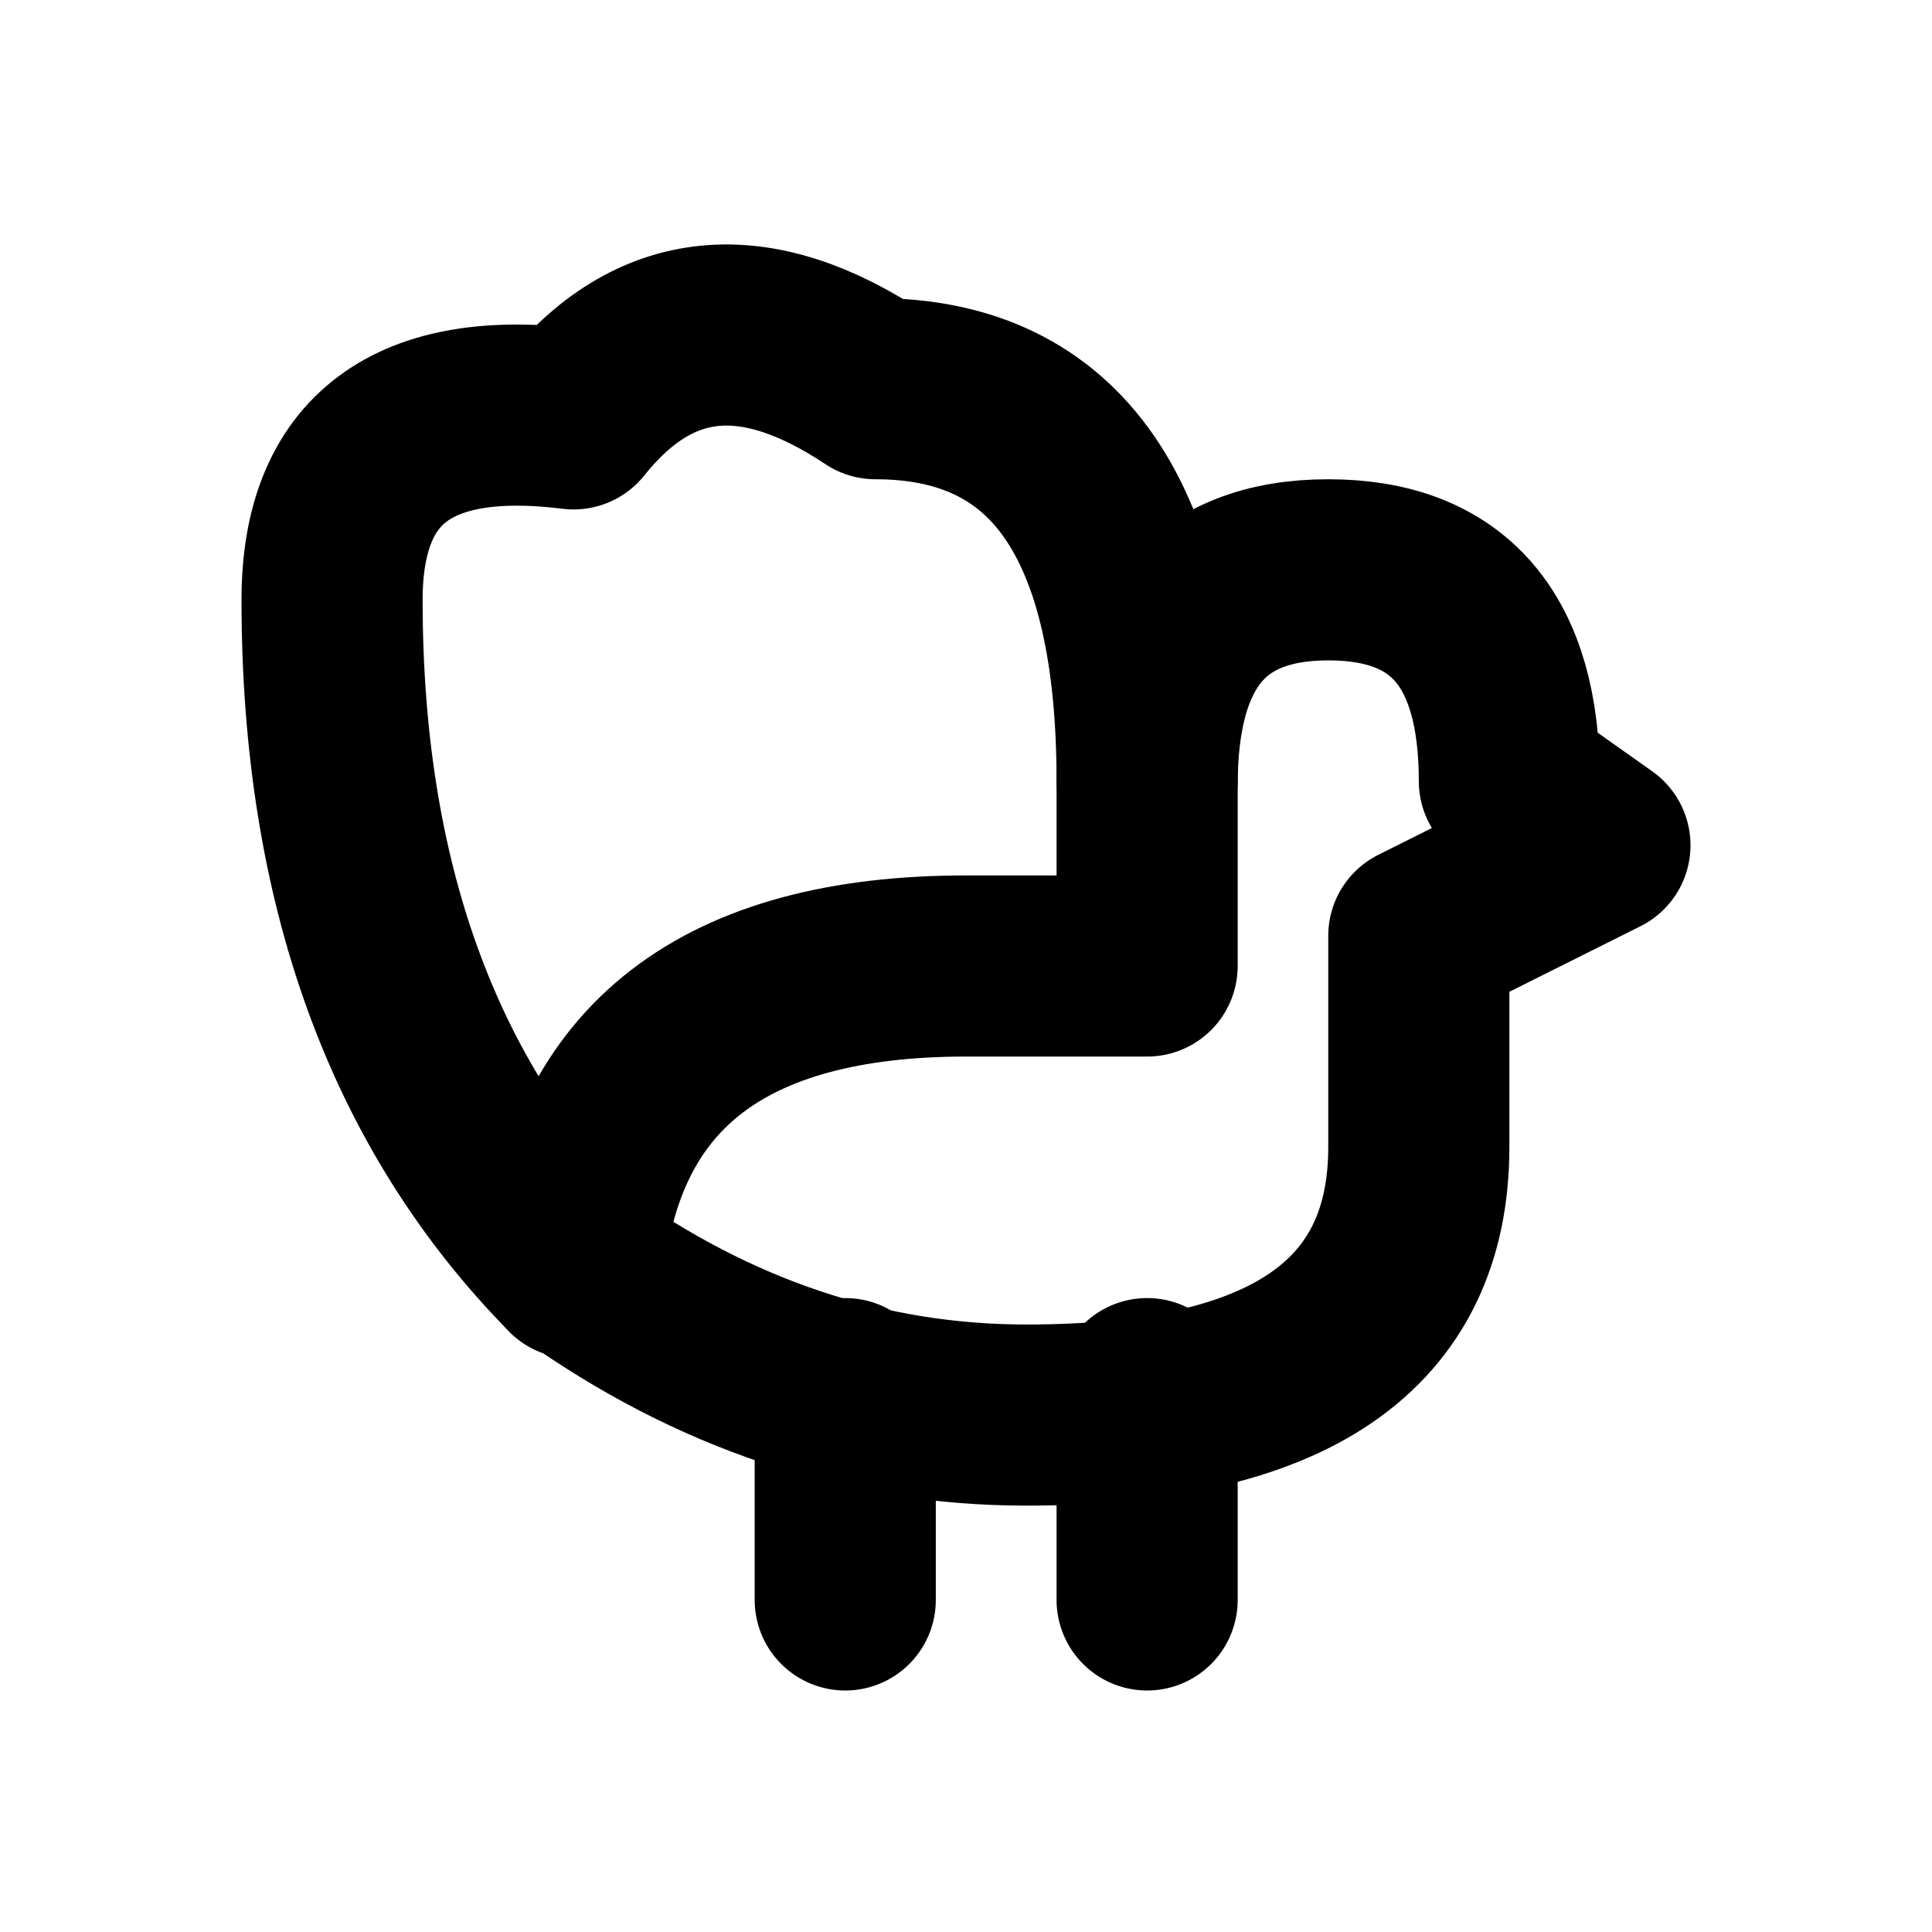
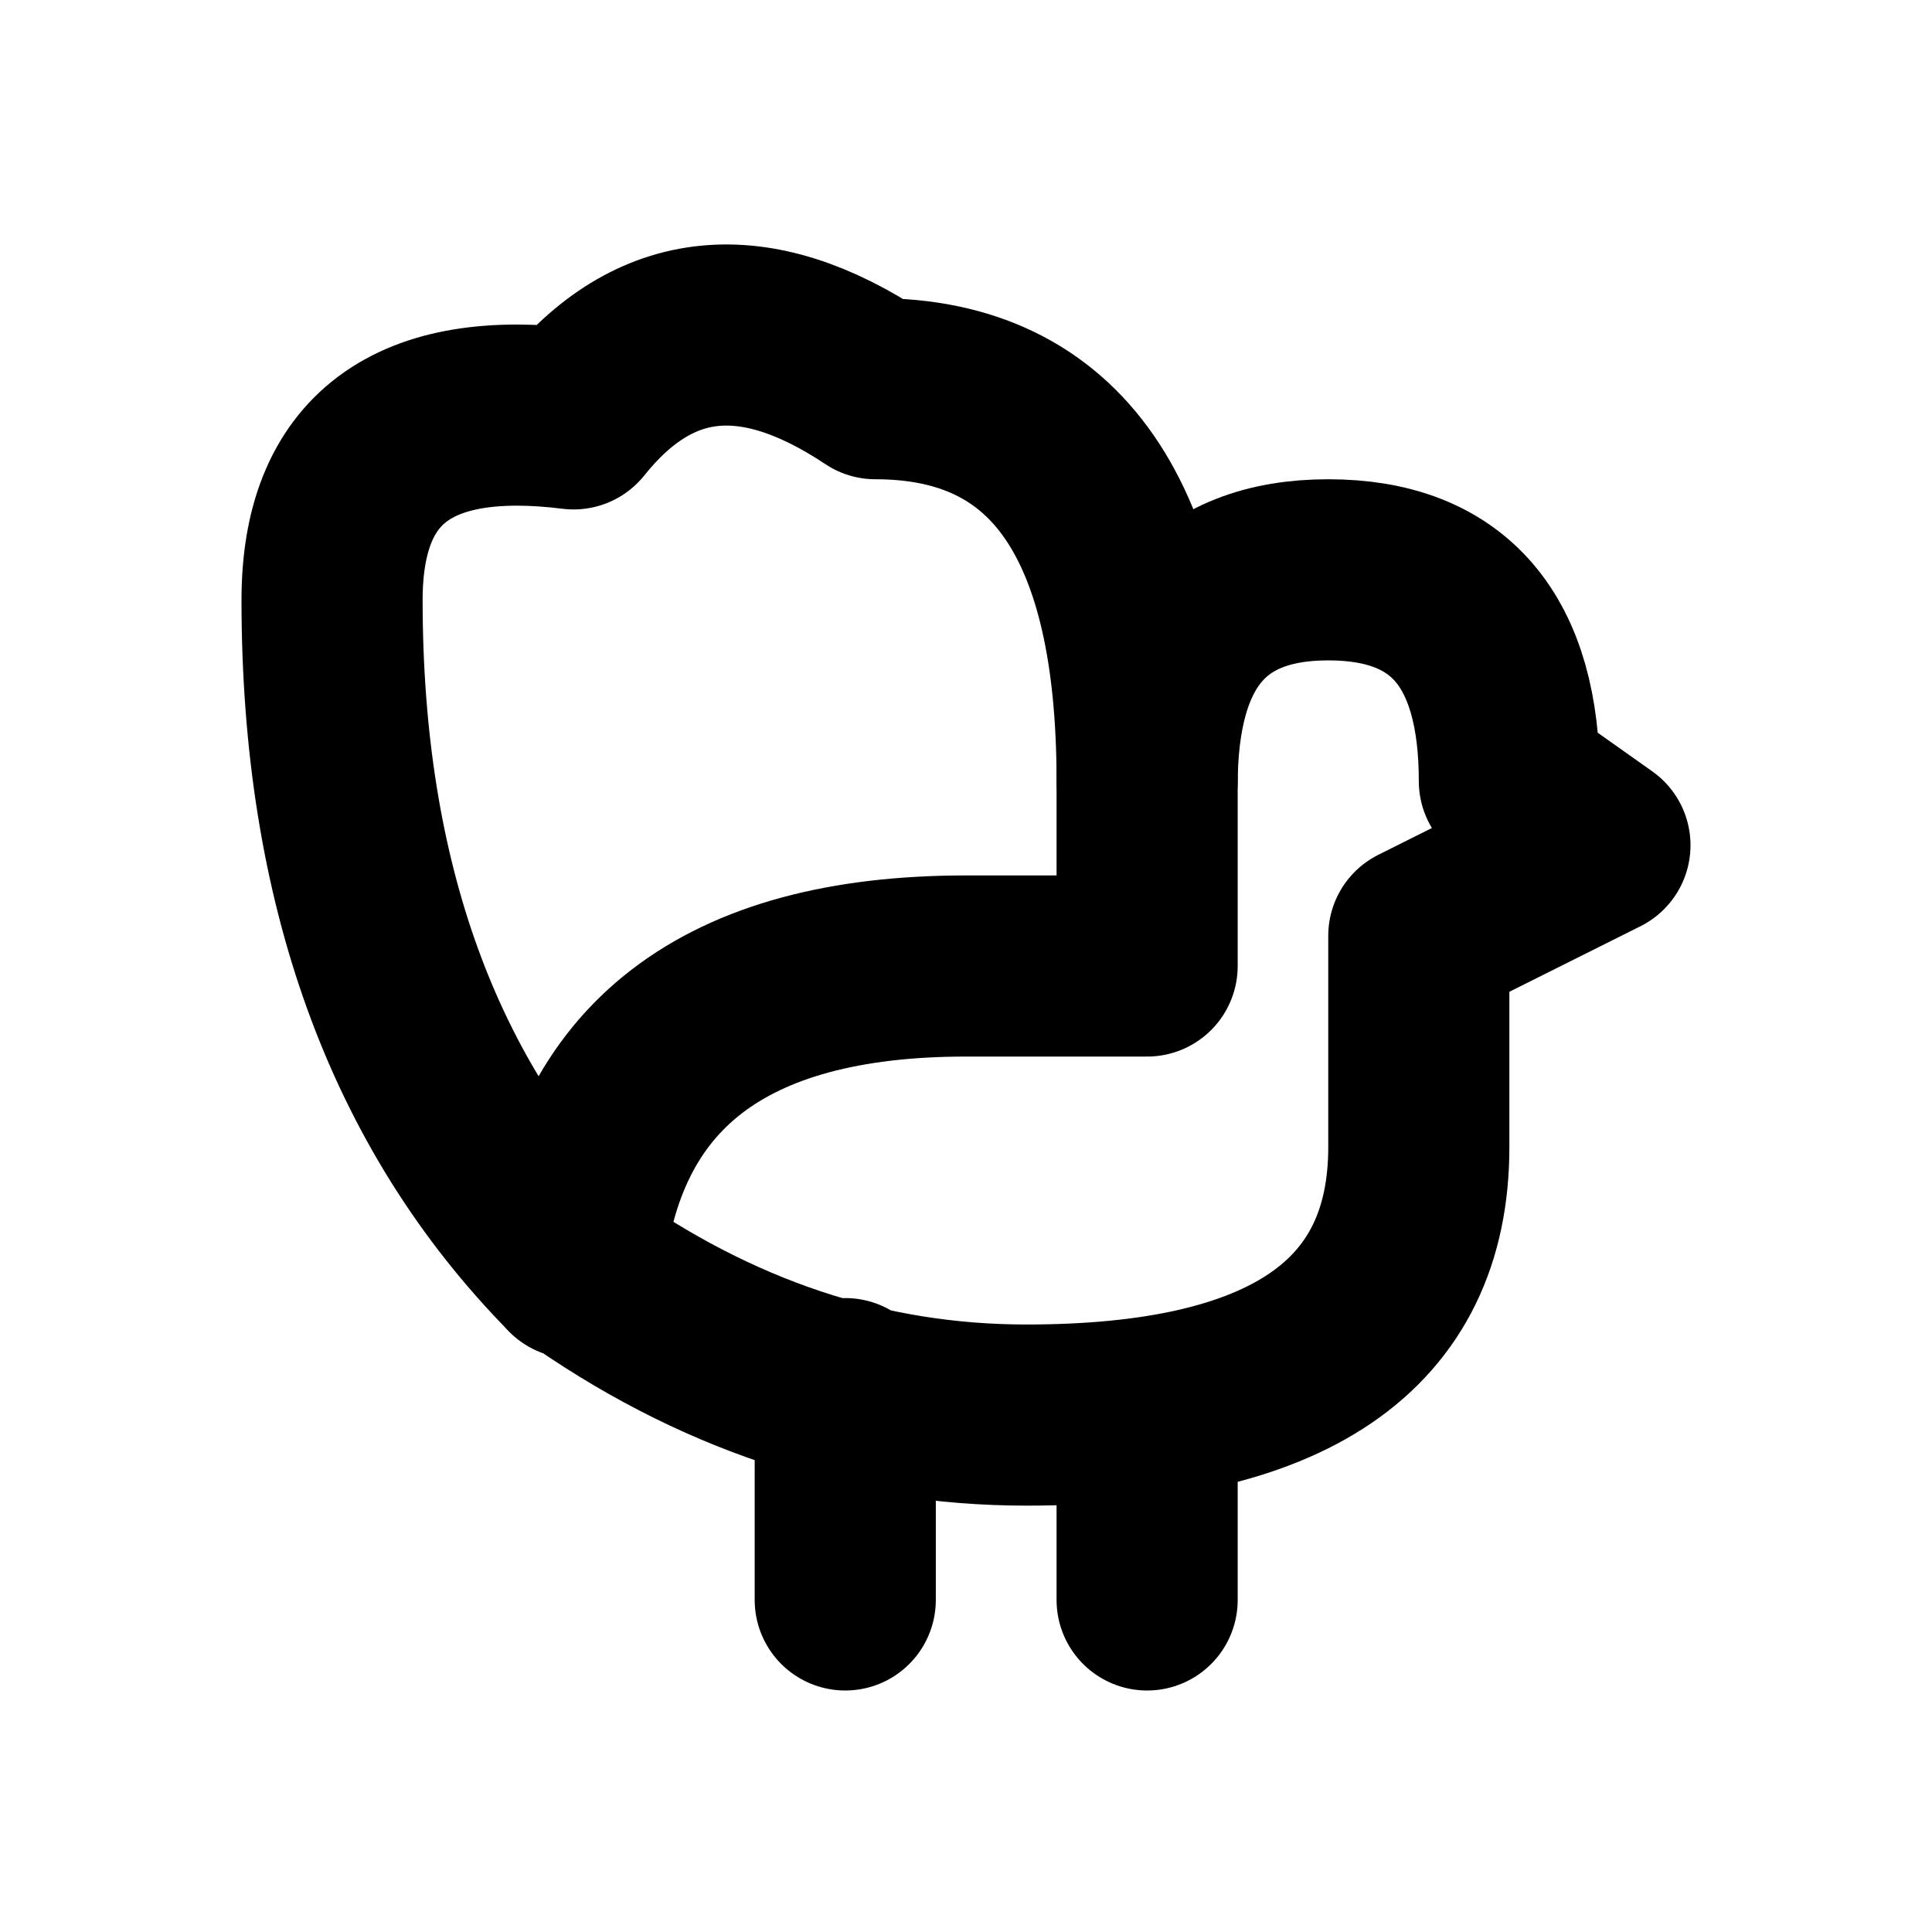
<svg xmlns="http://www.w3.org/2000/svg" width="16" height="16" viewBox="0 0 16 16" fill="none" stroke="currentColor" stroke-width="1.5" stroke-linecap="round" stroke-linejoin="round" aria-hidden="true" focusable="false">
  <path d="M4.75 10.5Q2.75 8.469 2.75 4.969 2.75 3.219 4.75 3.469 5.75 2.219 7.25 3.219 9.5 3.219 9.5 6.469" />
-   <path d="M4.75 10.5Q5 8 8 8H9.5V6.5Q9.5 4.719 11 4.719 12.5 4.719 12.5 6.469L13.25 7 11.75 7.75V9.5Q11.75 11.719 8.5 11.719 6.5 11.719 4.75 10.469ZM7 11.5V13.25M9.5 11.5V13.25" />
+   <path d="M4.75 10.5Q5 8 8 8H9.5V6.5Q9.5 4.719 11 4.719 12.5 4.719 12.5 6.469L13.25 7 11.75 7.75V9.5Q11.75 11.719 8.5 11.719 6.5 11.719 4.75 10.469ZM7 11.5V13.25M9.5 11.75V13.25" />
</svg>
